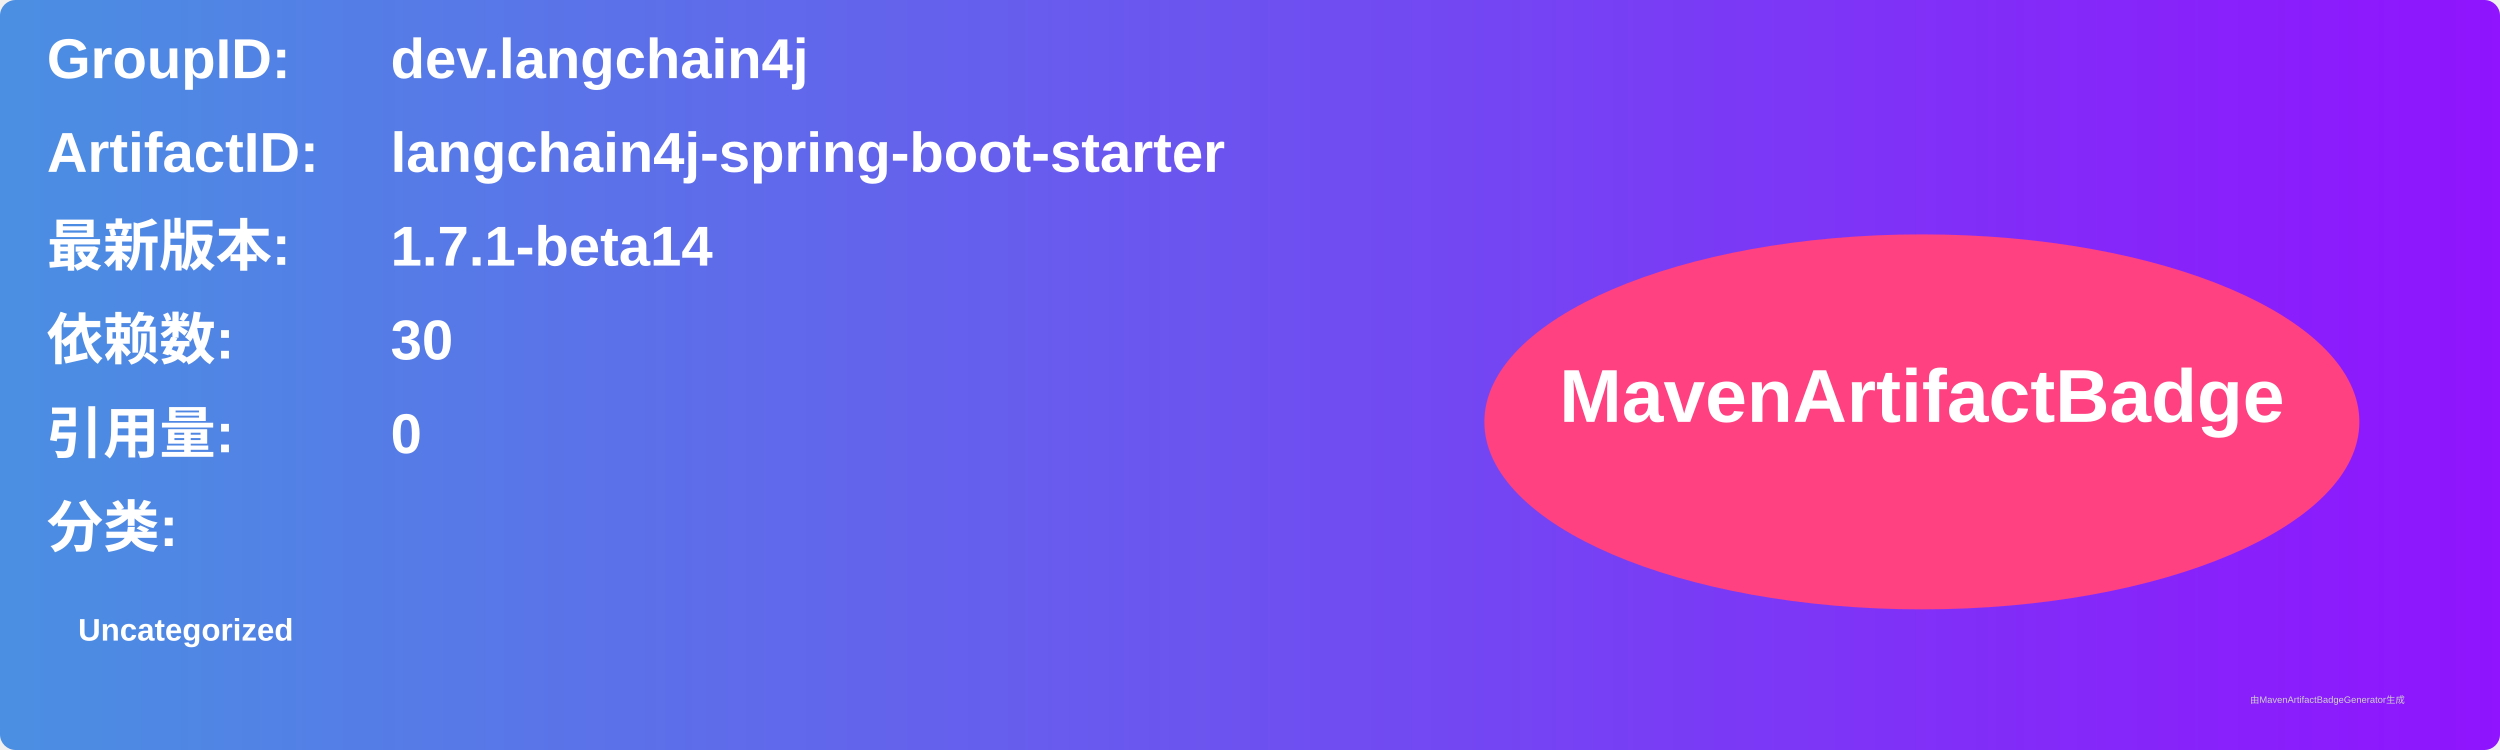
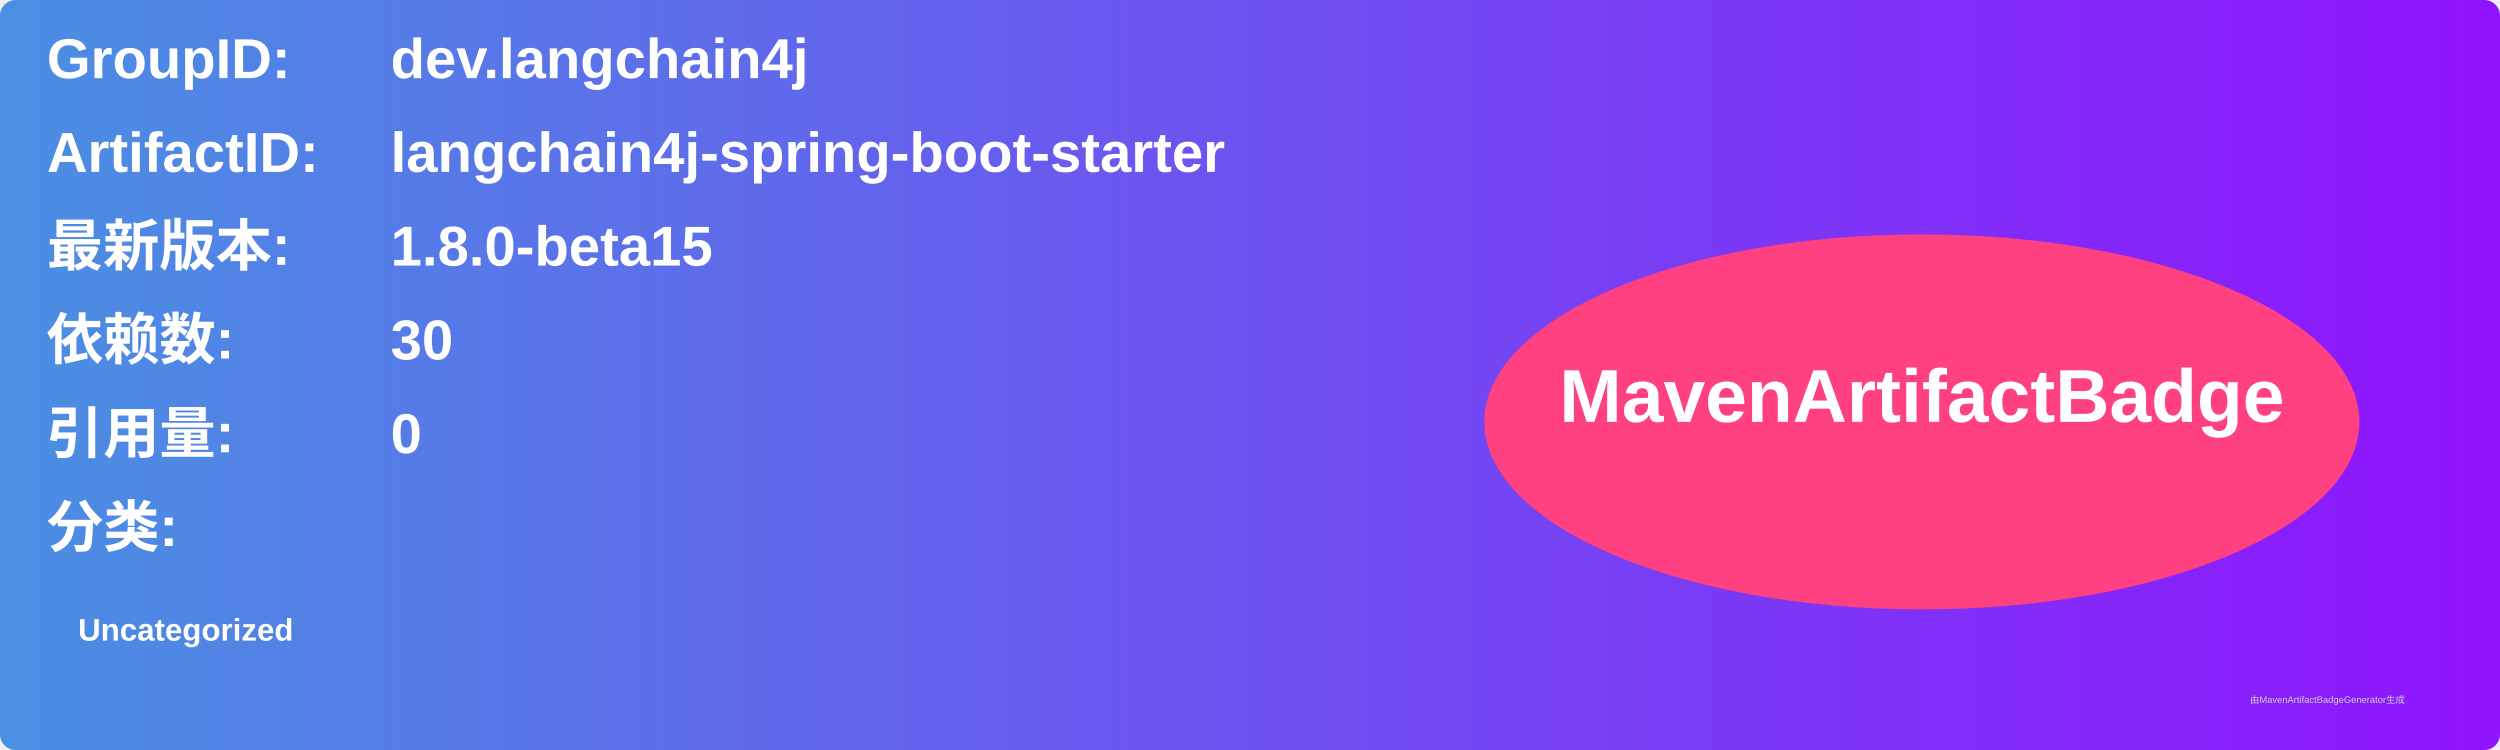
<svg xmlns="http://www.w3.org/2000/svg" width="800" height="240" viewBox="0 0 800 240">
  <linearGradient id="grad" x1="0%" y1="0%" x2="100%" y2="0%">
    <stop offset="0%" stop-color="#4a90e2" />
    <stop offset="100%" stop-color="#9013fe" />
  </linearGradient>
  <rect width="100%" height="100%" rx="5" ry="5" fill="url(#grad)" />
  <g transform="translate(15, 15)">
    <text x="0" y="10" font-family="Arial" font-size="18" fill="white" font-weight="bold" width="260">GroupID:</text>
    <text x="110" y="10" font-family="Arial" font-size="18" fill="white" font-weight="bold" width="460">dev.langchain4j</text>
    <text x="0" y="40" font-family="Arial" font-size="18" fill="white" font-weight="bold" width="260">ArtifactID:</text>
    <text x="110" y="40" font-family="Arial" font-size="18" fill="white" font-weight="bold" width="460">langchain4j-spring-boot-starter</text>
    <text x="0" y="70" font-family="Arial" font-size="18" fill="white" font-weight="bold">最新版本:</text>
    <text x="110" y="70" font-family="Arial" font-size="18" fill="white" font-weight="bold">
-       <tspan font-weight="bold">1.7.1-beta14</tspan>
+       <tspan font-weight="bold">1.8.0-beta15</tspan>
    </text>
    <text x="0" y="100" font-family="Arial" font-size="18" fill="white" font-weight="bold">依赖数: </text>
    <text x="110" y="100" font-family="Arial" font-size="18" fill="white">
      <tspan font-weight="bold">30</tspan>
    </text>
    <text x="0" y="130" font-family="Arial" font-size="18" fill="white" font-weight="bold">引用量: </text>
    <text x="110" y="130" font-family="Arial" font-size="18" fill="white">
      <tspan font-weight="bold">0</tspan>
    </text>
    <text x="0" y="160" font-family="Arial" font-size="18" fill="white" font-weight="bold">分类:</text>
    <text x="10" y="190" font-family="Arial" font-size="10" fill="white">
      <tspan font-weight="bold">Uncategorized</tspan>
    </text>
    <ellipse cx="600" cy="120" rx="140" ry="60" fill="#ff4081" />
    <text x="600" y="120" text-anchor="middle" font-family="Arial" font-size="24" fill="white" font-weight="bold">MavenArtifactBadge</text>
  </g>
  <text x="720" y="225" font-family="Arial" font-size="3" fill="#d0d0d0">由MavenArtifactBadgeGenerator生成</text>
</svg>
